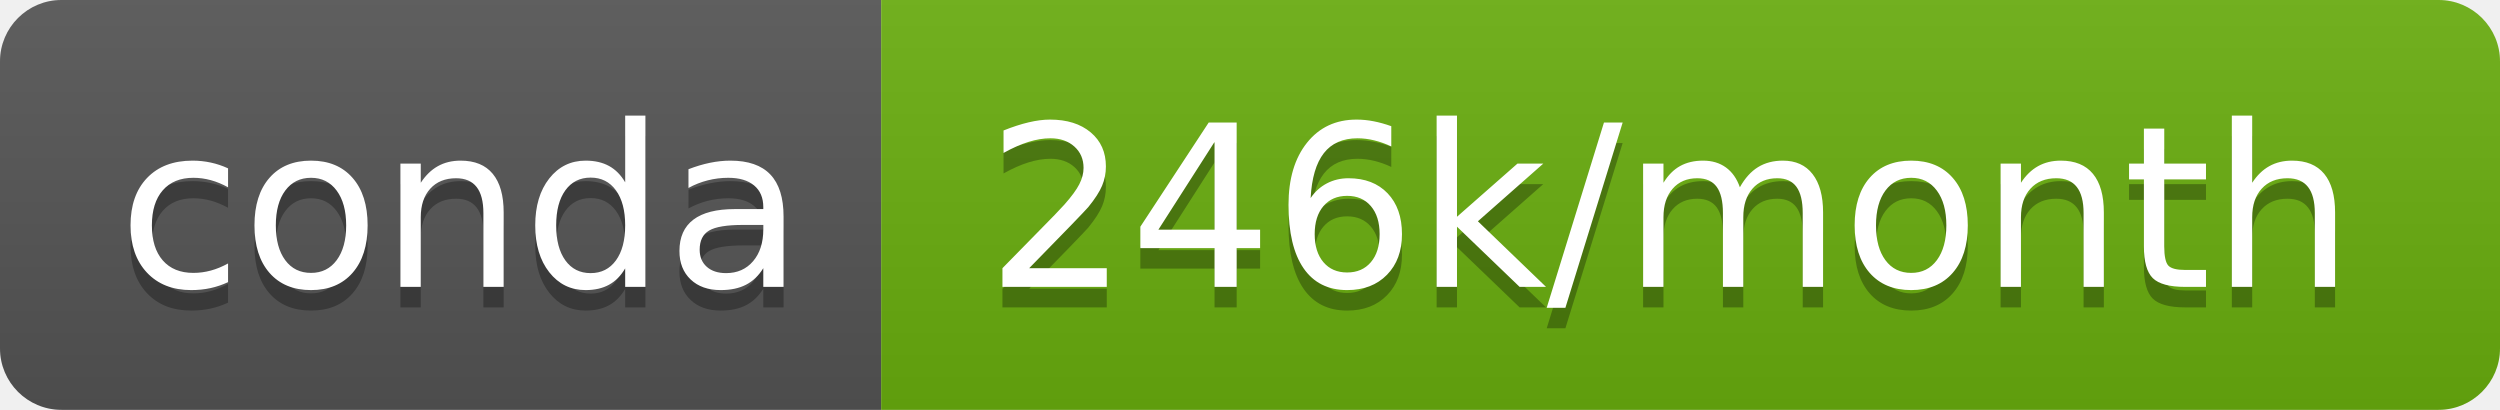
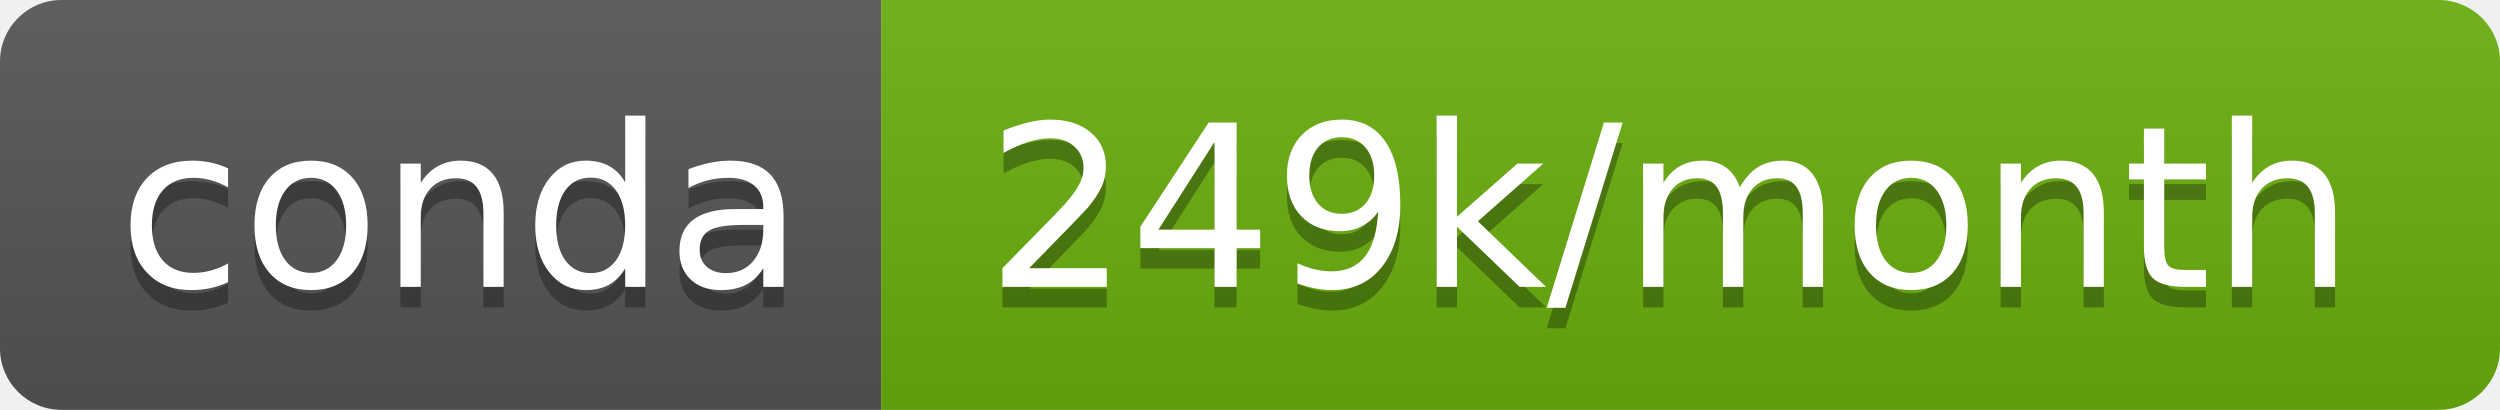
- <svg xmlns="http://www.w3.org/2000/svg" width="122" height="20" role="img" aria-label="conda: 246k/month">
+ <svg xmlns="http://www.w3.org/2000/svg" width="122" height="20" role="img" aria-label="conda: 249k/month">
  <linearGradient id="s" x2="0" y2="100%">
    <stop offset="0" stop-color="#bbb" stop-opacity=".1" />
    <stop offset="1" stop-opacity=".1" />
  </linearGradient>
  <clipPath id="r">
    <rect width="122" height="20" rx="3" fill="#fff" />
  </clipPath>
  <g clip-path="url(#r)">
    <rect width="43" height="20" fill="#555" />
    <rect x="43" width="79" height="20" fill="#6aaf0f" />
    <rect width="122" height="20" fill="url(#s)" />
  </g>
  <g fill="#fff" text-anchor="middle" font-family="Verdana,Geneva,DejaVu Sans,sans-serif" text-rendering="geometricPrecision" font-size="110">
    <text aria-hidden="true" x="225" y="150" fill="#010101" fill-opacity=".3" transform="scale(.1)" textLength="330">conda</text>
    <text x="225" y="140" transform="scale(.1)" fill="#fff" textLength="330">conda</text>
-     <text aria-hidden="true" x="815" y="150" fill="#010101" fill-opacity=".3" transform="scale(.1)" textLength="690">246k/month</text>
-     <text x="815" y="140" transform="scale(.1)" fill="#fff" textLength="690">246k/month</text>
+     <text aria-hidden="true" x="815" y="150" fill="#010101" fill-opacity=".3" transform="scale(.1)" textLength="690">249k/month</text>
+     <text x="815" y="140" transform="scale(.1)" fill="#fff" textLength="690">249k/month</text>
  </g>
</svg>
